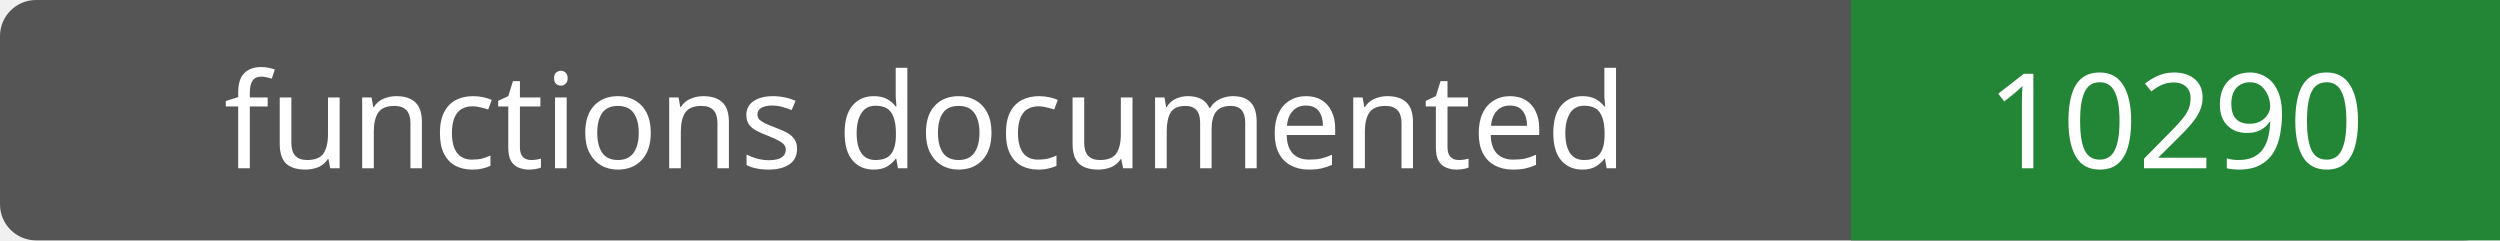
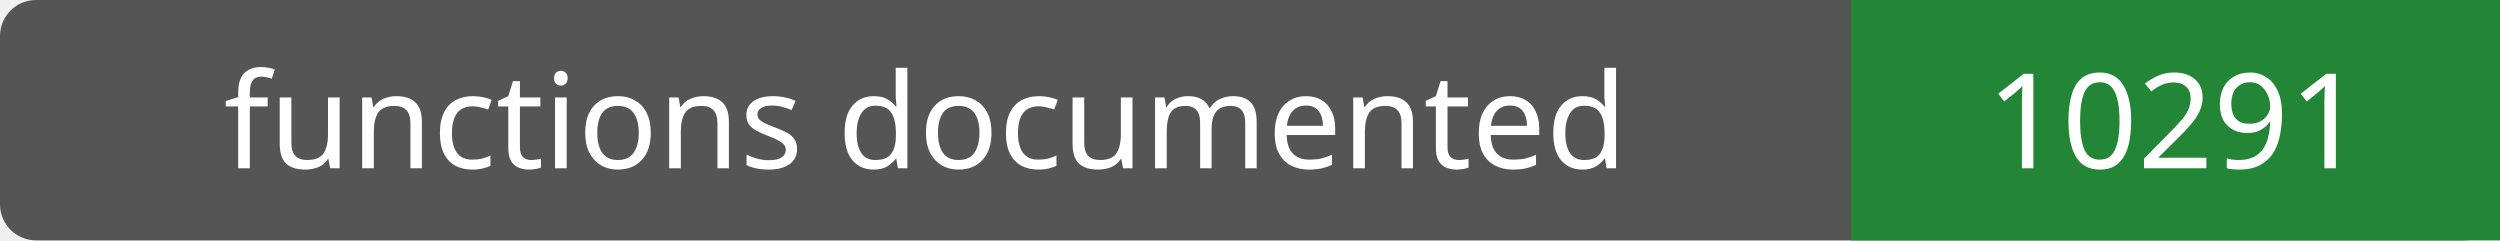
- <svg xmlns="http://www.w3.org/2000/svg" width="208" height="20" role="img" aria-label="functions documented: 10290">
+ <svg xmlns="http://www.w3.org/2000/svg" width="208" height="20" role="img" aria-label="functions documented: 10291">
  <rect width="208" height="20" rx="3" fill="#555" />
  <path fill="#238636" d="M154 0h54v20H154z" />
  <g fill="#fff" text-anchor="middle" font-family="Verdana,sans-serif" font-size="11">
    <text x="77.0" y="14">functions documented</text>
-     <text x="181.0" y="14">10290</text>
+     <text x="181.0" y="14">10291</text>
  </g>
</svg>
